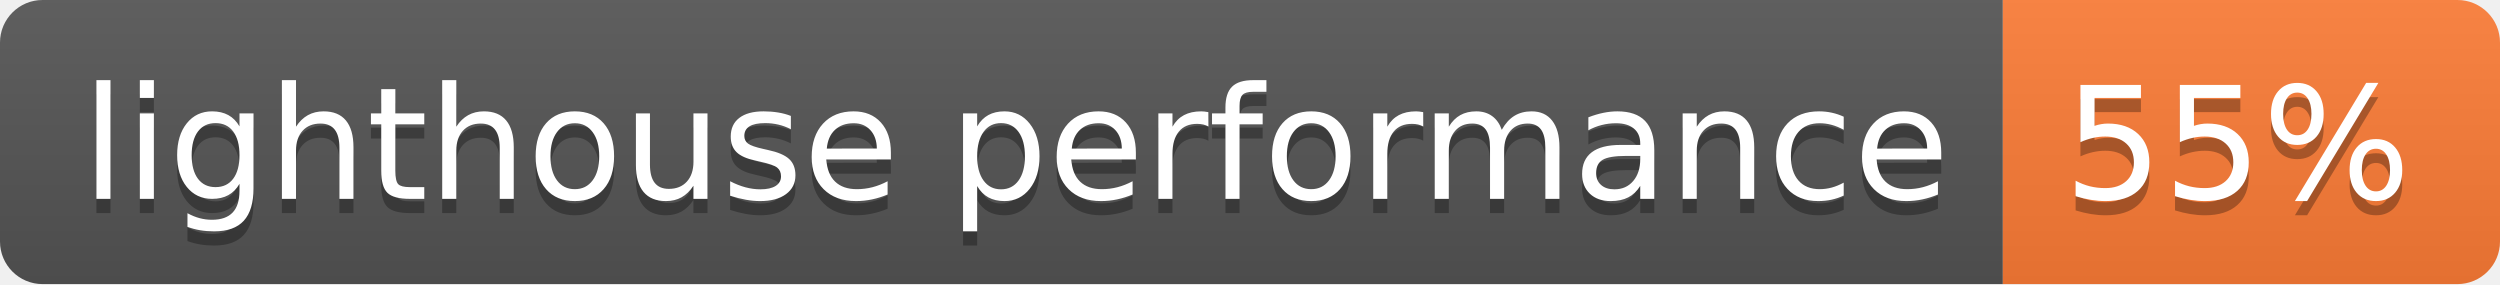
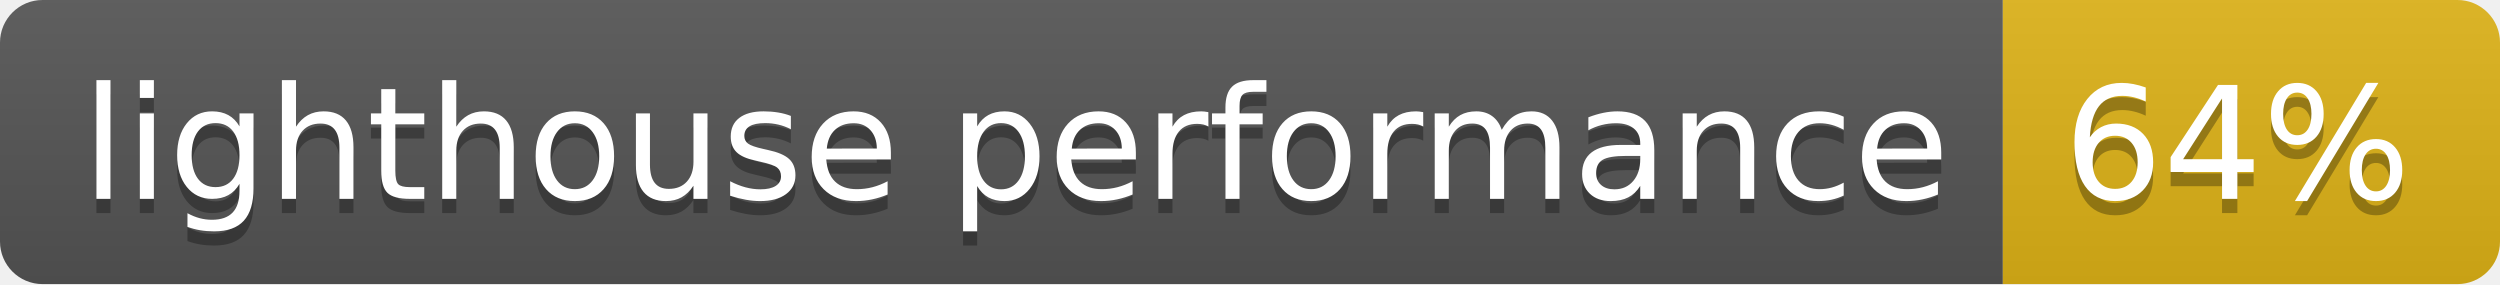
- <svg xmlns="http://www.w3.org/2000/svg" width="176" height="20" role="img" aria-label="lighthouse performance: 55%">
+ <svg xmlns="http://www.w3.org/2000/svg" width="176" height="20" role="img" aria-label="lighthouse performance: 64%">
  <linearGradient id="s" x2="0" y2="100%">
    <stop offset="0" stop-color="#bbb" stop-opacity=".1" />
    <stop offset="1" stop-opacity=".1" />
  </linearGradient>
  <clipPath id="r">
    <rect width="176" height="20" rx="3" fill="#fff" />
  </clipPath>
  <g clip-path="url(#r)">
    <rect width="141" height="20" fill="#555" />
-     <rect x="141" width="35" height="20" fill="#fe7d37" />
+     <rect x="141" width="35" height="20" fill="#dfb317" />
    <rect width="176" height="20" fill="url(#s)" />
  </g>
  <g fill="#fff" text-anchor="middle" font-family="Verdana,Geneva,DejaVu Sans,sans-serif" text-rendering="geometricPrecision" font-size="110">
    <text aria-hidden="true" x="715" y="150" fill="#010101" fill-opacity=".3" transform="scale(.1)" textLength="1310">lighthouse performance</text>
    <text x="715" y="140" transform="scale(.1)" fill="#fff" textLength="1310">lighthouse performance</text>
-     <text aria-hidden="true" x="1575" y="150" fill="#010101" fill-opacity=".3" transform="scale(.1)" textLength="250">55%</text>
-     <text x="1575" y="140" transform="scale(.1)" fill="#fff" textLength="250">55%</text>
+     <text aria-hidden="true" x="1575" y="150" fill="#010101" fill-opacity=".3" transform="scale(.1)" textLength="250">64%</text>
+     <text x="1575" y="140" transform="scale(.1)" fill="#fff" textLength="250">64%</text>
  </g>
</svg>
